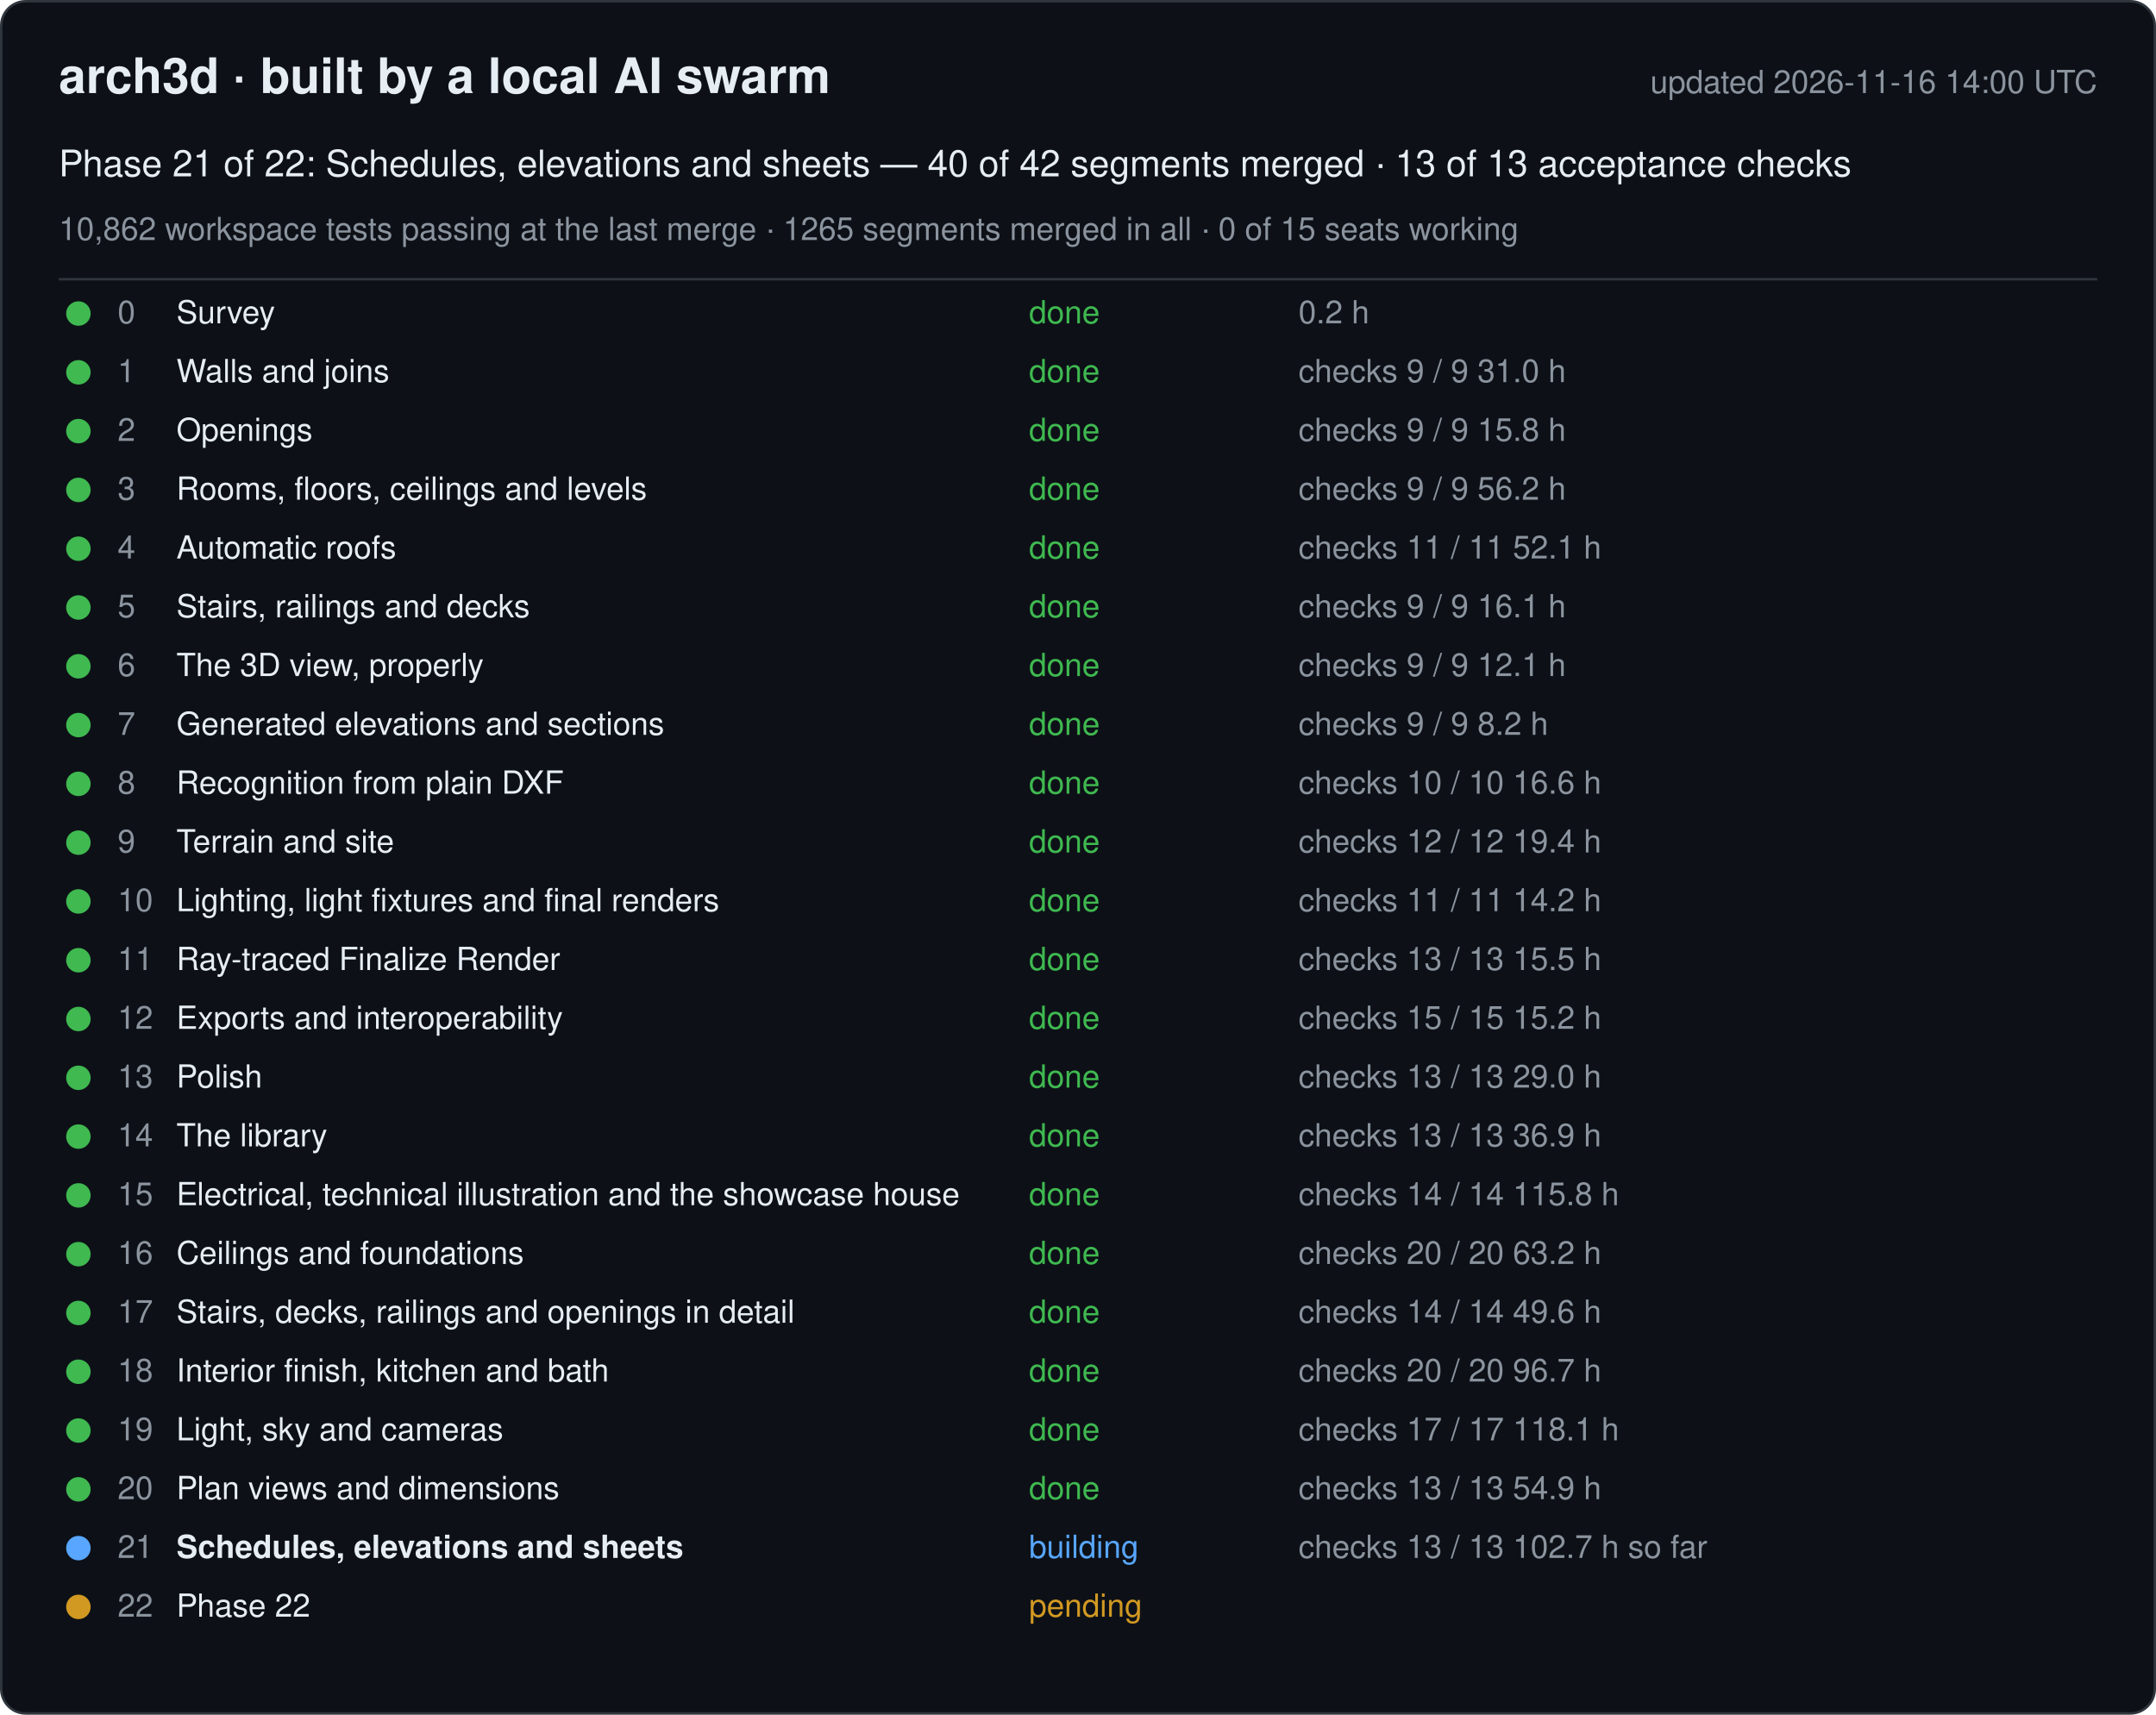
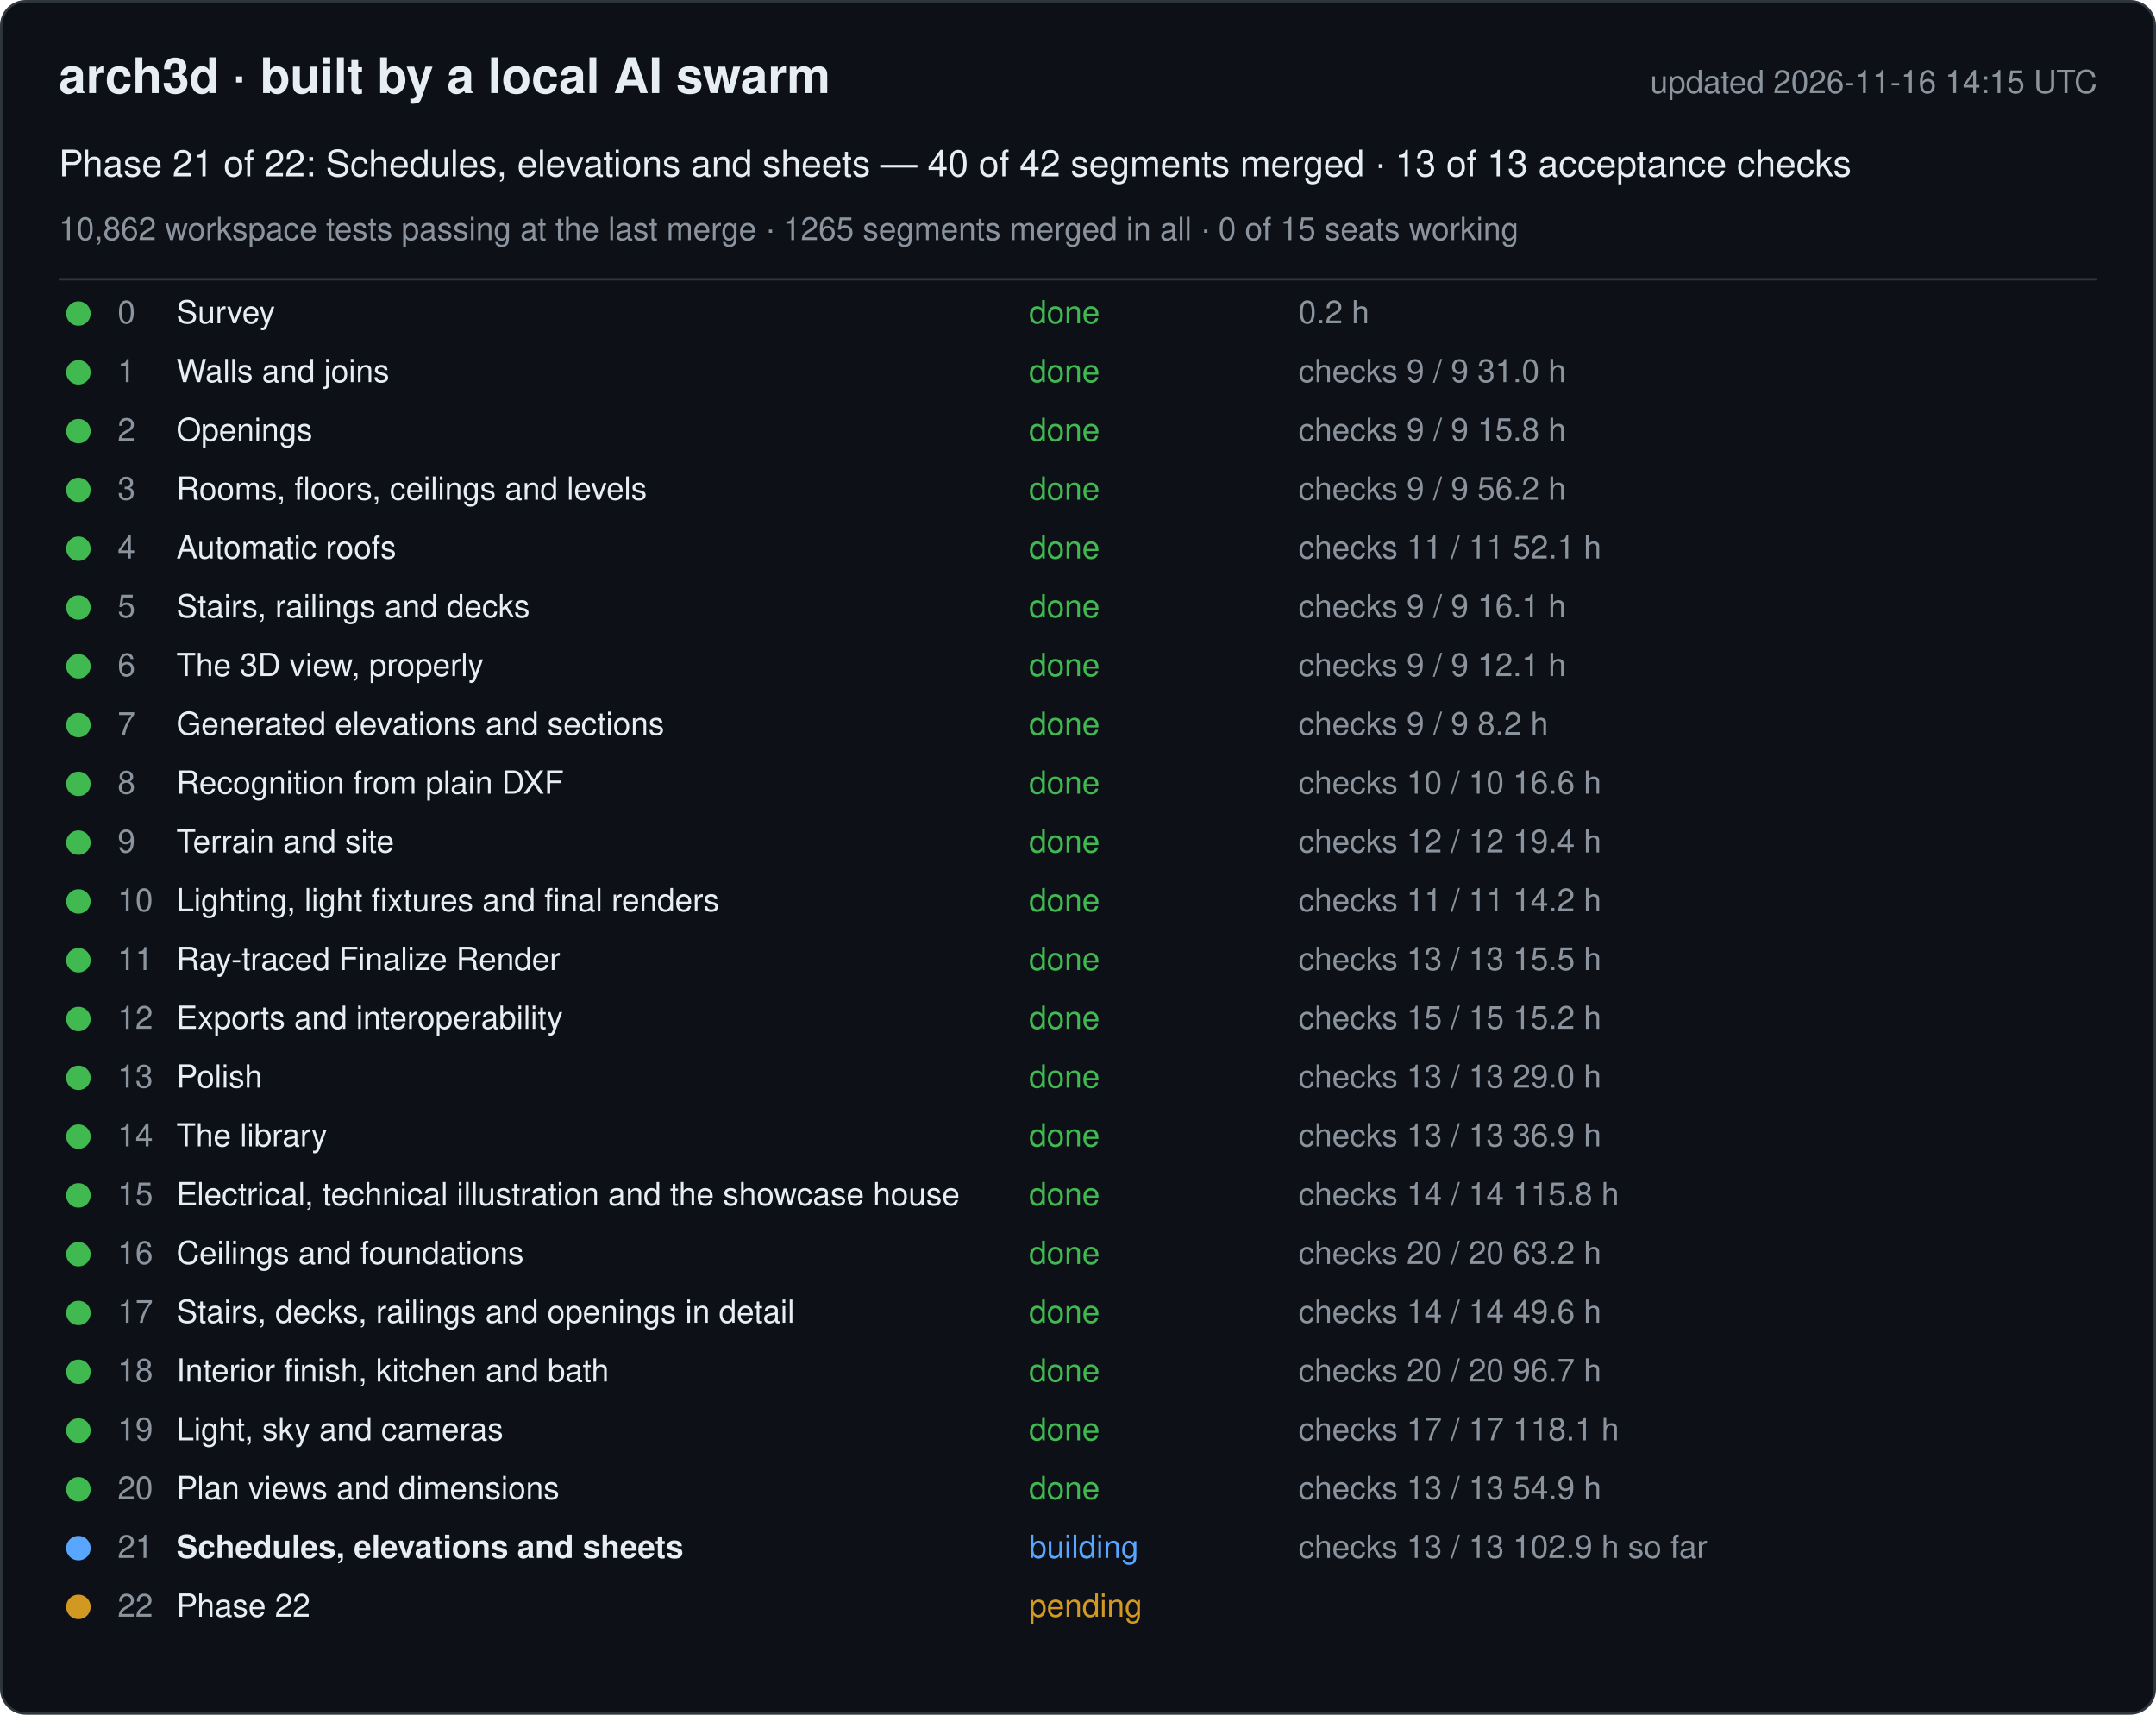
<svg xmlns="http://www.w3.org/2000/svg" width="880" height="700" viewBox="0 0 880 700" font-family="-apple-system, Segoe UI, Helvetica, Arial, sans-serif">
  <rect x="0.5" y="0.5" width="879" height="699" rx="10" fill="#0d1117" stroke="#30363d" />
  <text x="24" y="38" font-size="20" font-weight="600" fill="#e6edf3">arch3d · built by a local AI swarm</text>
-   <text x="856" y="38" font-size="13" fill="#8b949e" text-anchor="end">updated 2026-11-16 14:00 UTC</text>
+   <text x="856" y="38" font-size="13" fill="#8b949e" text-anchor="end">updated 2026-11-16 14:15 UTC</text>
  <text x="24" y="72" font-size="15" fill="#e6edf3">Phase 21 of 22: Schedules, elevations and sheets — 40 of 42 segments merged · 13 of 13 acceptance checks</text>
  <text x="24" y="98" font-size="13" fill="#8b949e">10,862 workspace tests passing at the last merge · 1265 segments merged in all · 0 of 15 seats working</text>
  <line x1="24" y1="114" x2="856" y2="114" stroke="#30363d" />
  <g data-phase="0">
    <circle cx="32" cy="128" r="5" fill="#3fb950" />
    <text x="48" y="132" font-size="13" fill="#8b949e">0</text>
    <text x="72" y="132" font-size="13" fill="#e6edf3">Survey</text>
    <text x="420" y="132" font-size="13" fill="#3fb950">done</text>
    <text x="530" y="132" font-size="13" fill="#8b949e">0.2 h</text>
  </g>
  <g data-phase="1">
    <circle cx="32" cy="152" r="5" fill="#3fb950" />
    <text x="48" y="156" font-size="13" fill="#8b949e">1</text>
    <text x="72" y="156" font-size="13" fill="#e6edf3">Walls and joins</text>
    <text x="420" y="156" font-size="13" fill="#3fb950">done</text>
    <text x="530" y="156" font-size="13" fill="#8b949e">checks 9 / 9   31.0 h</text>
  </g>
  <g data-phase="2">
    <circle cx="32" cy="176" r="5" fill="#3fb950" />
    <text x="48" y="180" font-size="13" fill="#8b949e">2</text>
    <text x="72" y="180" font-size="13" fill="#e6edf3">Openings</text>
    <text x="420" y="180" font-size="13" fill="#3fb950">done</text>
    <text x="530" y="180" font-size="13" fill="#8b949e">checks 9 / 9   15.8 h</text>
  </g>
  <g data-phase="3">
    <circle cx="32" cy="200" r="5" fill="#3fb950" />
    <text x="48" y="204" font-size="13" fill="#8b949e">3</text>
    <text x="72" y="204" font-size="13" fill="#e6edf3">Rooms, floors, ceilings and levels</text>
    <text x="420" y="204" font-size="13" fill="#3fb950">done</text>
    <text x="530" y="204" font-size="13" fill="#8b949e">checks 9 / 9   56.2 h</text>
  </g>
  <g data-phase="4">
    <circle cx="32" cy="224" r="5" fill="#3fb950" />
    <text x="48" y="228" font-size="13" fill="#8b949e">4</text>
    <text x="72" y="228" font-size="13" fill="#e6edf3">Automatic roofs</text>
    <text x="420" y="228" font-size="13" fill="#3fb950">done</text>
    <text x="530" y="228" font-size="13" fill="#8b949e">checks 11 / 11   52.1 h</text>
  </g>
  <g data-phase="5">
    <circle cx="32" cy="248" r="5" fill="#3fb950" />
    <text x="48" y="252" font-size="13" fill="#8b949e">5</text>
    <text x="72" y="252" font-size="13" fill="#e6edf3">Stairs, railings and decks</text>
    <text x="420" y="252" font-size="13" fill="#3fb950">done</text>
    <text x="530" y="252" font-size="13" fill="#8b949e">checks 9 / 9   16.1 h</text>
  </g>
  <g data-phase="6">
    <circle cx="32" cy="272" r="5" fill="#3fb950" />
    <text x="48" y="276" font-size="13" fill="#8b949e">6</text>
    <text x="72" y="276" font-size="13" fill="#e6edf3">The 3D view, properly</text>
    <text x="420" y="276" font-size="13" fill="#3fb950">done</text>
    <text x="530" y="276" font-size="13" fill="#8b949e">checks 9 / 9   12.1 h</text>
  </g>
  <g data-phase="7">
    <circle cx="32" cy="296" r="5" fill="#3fb950" />
    <text x="48" y="300" font-size="13" fill="#8b949e">7</text>
    <text x="72" y="300" font-size="13" fill="#e6edf3">Generated elevations and sections</text>
    <text x="420" y="300" font-size="13" fill="#3fb950">done</text>
    <text x="530" y="300" font-size="13" fill="#8b949e">checks 9 / 9   8.2 h</text>
  </g>
  <g data-phase="8">
    <circle cx="32" cy="320" r="5" fill="#3fb950" />
    <text x="48" y="324" font-size="13" fill="#8b949e">8</text>
    <text x="72" y="324" font-size="13" fill="#e6edf3">Recognition from plain DXF</text>
    <text x="420" y="324" font-size="13" fill="#3fb950">done</text>
    <text x="530" y="324" font-size="13" fill="#8b949e">checks 10 / 10   16.6 h</text>
  </g>
  <g data-phase="9">
    <circle cx="32" cy="344" r="5" fill="#3fb950" />
    <text x="48" y="348" font-size="13" fill="#8b949e">9</text>
    <text x="72" y="348" font-size="13" fill="#e6edf3">Terrain and site</text>
    <text x="420" y="348" font-size="13" fill="#3fb950">done</text>
    <text x="530" y="348" font-size="13" fill="#8b949e">checks 12 / 12   19.4 h</text>
  </g>
  <g data-phase="10">
    <circle cx="32" cy="368" r="5" fill="#3fb950" />
    <text x="48" y="372" font-size="13" fill="#8b949e">10</text>
    <text x="72" y="372" font-size="13" fill="#e6edf3">Lighting, light fixtures and final renders</text>
    <text x="420" y="372" font-size="13" fill="#3fb950">done</text>
    <text x="530" y="372" font-size="13" fill="#8b949e">checks 11 / 11   14.2 h</text>
  </g>
  <g data-phase="11">
    <circle cx="32" cy="392" r="5" fill="#3fb950" />
    <text x="48" y="396" font-size="13" fill="#8b949e">11</text>
    <text x="72" y="396" font-size="13" fill="#e6edf3">Ray-traced Finalize Render</text>
    <text x="420" y="396" font-size="13" fill="#3fb950">done</text>
    <text x="530" y="396" font-size="13" fill="#8b949e">checks 13 / 13   15.5 h</text>
  </g>
  <g data-phase="12">
    <circle cx="32" cy="416" r="5" fill="#3fb950" />
    <text x="48" y="420" font-size="13" fill="#8b949e">12</text>
    <text x="72" y="420" font-size="13" fill="#e6edf3">Exports and interoperability</text>
    <text x="420" y="420" font-size="13" fill="#3fb950">done</text>
    <text x="530" y="420" font-size="13" fill="#8b949e">checks 15 / 15   15.2 h</text>
  </g>
  <g data-phase="13">
    <circle cx="32" cy="440" r="5" fill="#3fb950" />
    <text x="48" y="444" font-size="13" fill="#8b949e">13</text>
    <text x="72" y="444" font-size="13" fill="#e6edf3">Polish</text>
    <text x="420" y="444" font-size="13" fill="#3fb950">done</text>
    <text x="530" y="444" font-size="13" fill="#8b949e">checks 13 / 13   29.0 h</text>
  </g>
  <g data-phase="14">
    <circle cx="32" cy="464" r="5" fill="#3fb950" />
    <text x="48" y="468" font-size="13" fill="#8b949e">14</text>
    <text x="72" y="468" font-size="13" fill="#e6edf3">The library</text>
    <text x="420" y="468" font-size="13" fill="#3fb950">done</text>
    <text x="530" y="468" font-size="13" fill="#8b949e">checks 13 / 13   36.9 h</text>
  </g>
  <g data-phase="15">
    <circle cx="32" cy="488" r="5" fill="#3fb950" />
    <text x="48" y="492" font-size="13" fill="#8b949e">15</text>
    <text x="72" y="492" font-size="13" fill="#e6edf3">Electrical, technical illustration and the showcase house</text>
    <text x="420" y="492" font-size="13" fill="#3fb950">done</text>
    <text x="530" y="492" font-size="13" fill="#8b949e">checks 14 / 14   115.8 h</text>
  </g>
  <g data-phase="16">
    <circle cx="32" cy="512" r="5" fill="#3fb950" />
    <text x="48" y="516" font-size="13" fill="#8b949e">16</text>
    <text x="72" y="516" font-size="13" fill="#e6edf3">Ceilings and foundations</text>
    <text x="420" y="516" font-size="13" fill="#3fb950">done</text>
    <text x="530" y="516" font-size="13" fill="#8b949e">checks 20 / 20   63.2 h</text>
  </g>
  <g data-phase="17">
    <circle cx="32" cy="536" r="5" fill="#3fb950" />
    <text x="48" y="540" font-size="13" fill="#8b949e">17</text>
    <text x="72" y="540" font-size="13" fill="#e6edf3">Stairs, decks, railings and openings in detail</text>
    <text x="420" y="540" font-size="13" fill="#3fb950">done</text>
    <text x="530" y="540" font-size="13" fill="#8b949e">checks 14 / 14   49.6 h</text>
  </g>
  <g data-phase="18">
    <circle cx="32" cy="560" r="5" fill="#3fb950" />
    <text x="48" y="564" font-size="13" fill="#8b949e">18</text>
    <text x="72" y="564" font-size="13" fill="#e6edf3">Interior finish, kitchen and bath</text>
    <text x="420" y="564" font-size="13" fill="#3fb950">done</text>
    <text x="530" y="564" font-size="13" fill="#8b949e">checks 20 / 20   96.7 h</text>
  </g>
  <g data-phase="19">
    <circle cx="32" cy="584" r="5" fill="#3fb950" />
    <text x="48" y="588" font-size="13" fill="#8b949e">19</text>
    <text x="72" y="588" font-size="13" fill="#e6edf3">Light, sky and cameras</text>
    <text x="420" y="588" font-size="13" fill="#3fb950">done</text>
    <text x="530" y="588" font-size="13" fill="#8b949e">checks 17 / 17   118.1 h</text>
  </g>
  <g data-phase="20">
    <circle cx="32" cy="608" r="5" fill="#3fb950" />
    <text x="48" y="612" font-size="13" fill="#8b949e">20</text>
    <text x="72" y="612" font-size="13" fill="#e6edf3">Plan views and dimensions</text>
    <text x="420" y="612" font-size="13" fill="#3fb950">done</text>
    <text x="530" y="612" font-size="13" fill="#8b949e">checks 13 / 13   54.9 h</text>
  </g>
  <g data-phase="21">
    <circle cx="32" cy="632" r="5" fill="#58a6ff" />
    <text x="48" y="636" font-size="13" fill="#8b949e">21</text>
    <text x="72" y="636" font-size="13" fill="#e6edf3" font-weight="600">Schedules, elevations and sheets</text>
    <text x="420" y="636" font-size="13" fill="#58a6ff">building</text>
-     <text x="530" y="636" font-size="13" fill="#8b949e">checks 13 / 13   102.7 h so far</text>
+     <text x="530" y="636" font-size="13" fill="#8b949e">checks 13 / 13   102.9 h so far</text>
  </g>
  <g data-phase="22">
    <circle cx="32" cy="656" r="5" fill="#d29922" />
    <text x="48" y="660" font-size="13" fill="#8b949e">22</text>
    <text x="72" y="660" font-size="13" fill="#e6edf3">Phase 22</text>
    <text x="420" y="660" font-size="13" fill="#d29922">pending</text>
    <text x="530" y="660" font-size="13" fill="#8b949e" />
  </g>
</svg>
